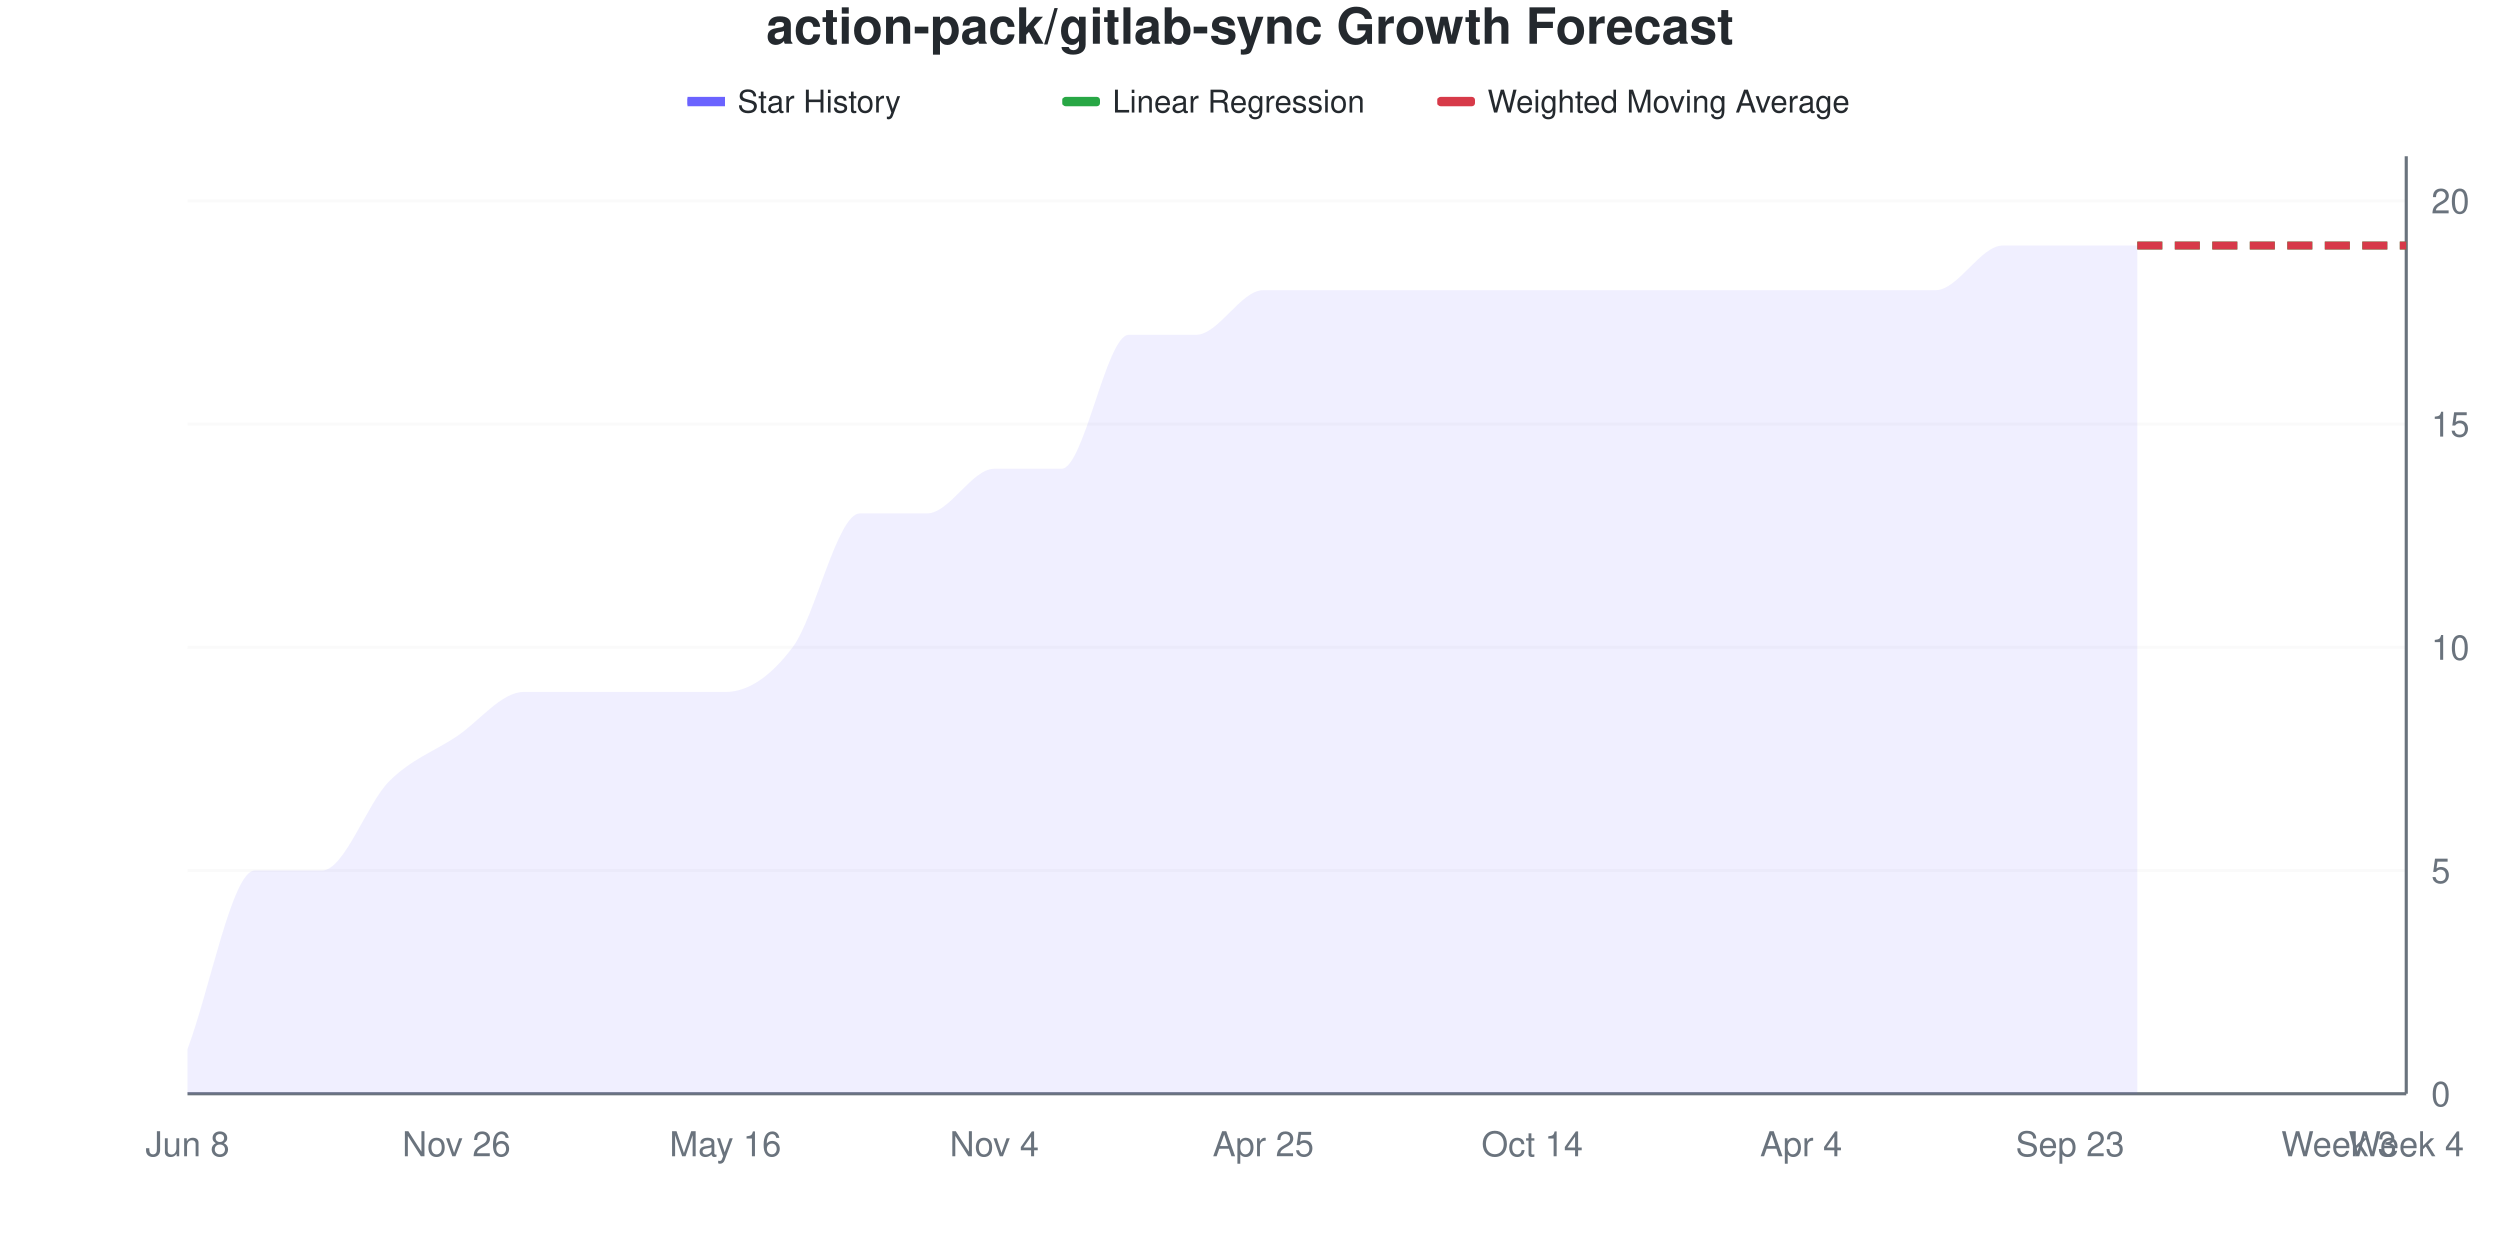
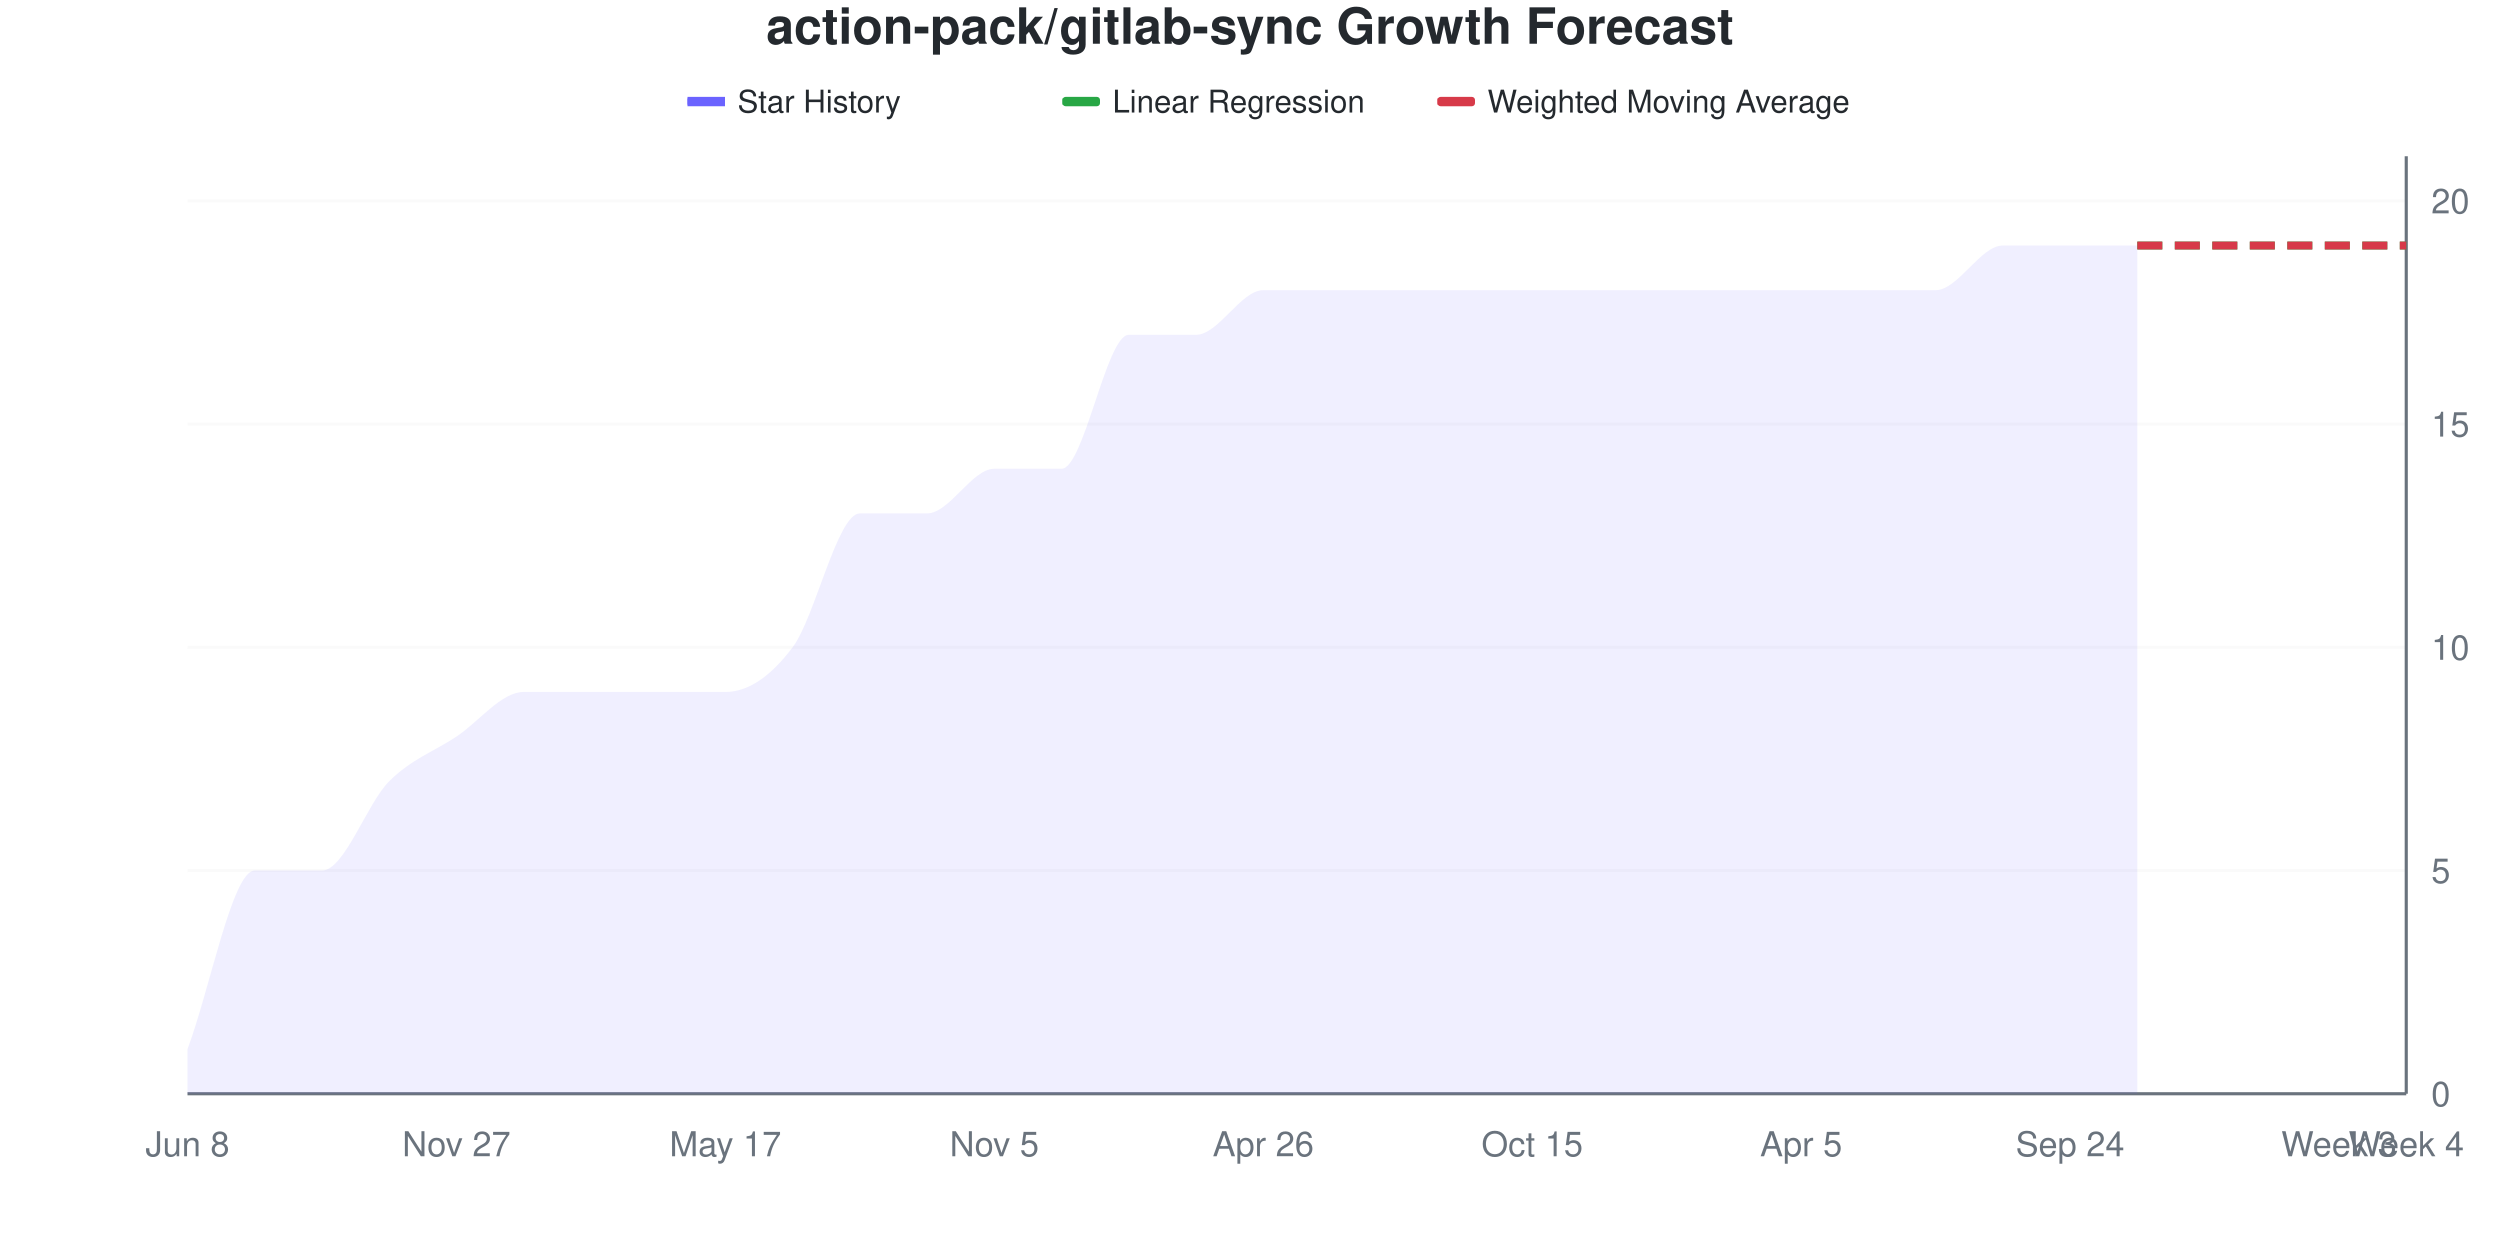
<svg xmlns="http://www.w3.org/2000/svg" viewBox="0 0 800 400" width="800" height="400">
  <style>
    @keyframes drawLine {
      to { stroke-dashoffset: 0; }
    }
    @keyframes fadeInPoint {
      from { opacity: 0; }
      to { opacity: 1; }
    }
    .data-line-0 {
      stroke-dasharray: 1157;
      stroke-dashoffset: 1157;
      animation: drawLine 2s ease-out forwards;
    }
    .data-point {
      opacity: 0;
      animation: fadeInPoint 0.5s ease-out forwards;
    }
    .chart-bg { fill: #fff; }
    .chart-text { fill: #24292e; }
    .chart-muted { fill: #6a737d; }
    .chart-grid { stroke: #eee; }
    .chart-axis { stroke: #6a737d; }
    @media (prefers-color-scheme: dark) {
      .chart-bg { fill: #0d1117; }
      .chart-text { fill: #e6edf3; }
      .chart-muted { fill: #8b949e; }
      .chart-grid { stroke: #21262d; }
      .chart-axis { stroke: #8b949e; }
    }
  </style>
  <rect width="800" height="400" class="chart-bg" />
  <text x="400" y="14" text-anchor="middle" class="chart-text" font-size="16" font-weight="bold" font-family="-apple-system, BlinkMacSystemFont, 'Segoe UI', Helvetica, Arial, sans-serif">action-pack/gitlab-sync Growth Forecast</text>
  <g class="legend">
    <rect x="220" y="31" width="12" height="3" fill="#6b63ff" />
    <line x1="220" y1="32.5" x2="232" y2="32.5" stroke="#6b63ff" stroke-width="2" />
    <text x="236" y="36" class="chart-text" font-size="10" font-family="-apple-system, BlinkMacSystemFont, 'Segoe UI', Helvetica, Arial, sans-serif">Star History</text>
    <rect x="340" y="31" width="12" height="3" fill="#28a745" rx="1" />
    <line x1="340" y1="32.5" x2="352" y2="32.5" stroke="#28a745" stroke-width="2" stroke-dasharray="4,2" />
    <text x="356" y="36" class="chart-text" font-size="10" font-family="-apple-system, BlinkMacSystemFont, 'Segoe UI', Helvetica, Arial, sans-serif">Linear Regression</text>
    <rect x="460" y="31" width="12" height="3" fill="#d73a49" rx="1" />
    <line x1="460" y1="32.5" x2="472" y2="32.5" stroke="#d73a49" stroke-width="2" stroke-dasharray="4,2" />
    <text x="476" y="36" class="chart-text" font-size="10" font-family="-apple-system, BlinkMacSystemFont, 'Segoe UI', Helvetica, Arial, sans-serif">Weighted Moving Average</text>
  </g>
  <g class="grid">
    <line x1="60" y1="350" x2="770" y2="350" class="chart-grid" stroke-opacity="0.3" />
    <text x="778" y="354" text-anchor="start" class="chart-muted" font-size="11" font-family="-apple-system, BlinkMacSystemFont, 'Segoe UI', Helvetica, Arial, sans-serif">0</text>
    <line x1="60" y1="278.571" x2="770" y2="278.571" class="chart-grid" stroke-opacity="0.3" />
    <text x="778" y="282.571" text-anchor="start" class="chart-muted" font-size="11" font-family="-apple-system, BlinkMacSystemFont, 'Segoe UI', Helvetica, Arial, sans-serif">5</text>
    <line x1="60" y1="207.143" x2="770" y2="207.143" class="chart-grid" stroke-opacity="0.3" />
    <text x="778" y="211.143" text-anchor="start" class="chart-muted" font-size="11" font-family="-apple-system, BlinkMacSystemFont, 'Segoe UI', Helvetica, Arial, sans-serif">10</text>
    <line x1="60" y1="135.714" x2="770" y2="135.714" class="chart-grid" stroke-opacity="0.3" />
    <text x="778" y="139.714" text-anchor="start" class="chart-muted" font-size="11" font-family="-apple-system, BlinkMacSystemFont, 'Segoe UI', Helvetica, Arial, sans-serif">15</text>
    <line x1="60" y1="64.286" x2="770" y2="64.286" class="chart-grid" stroke-opacity="0.3" />
    <text x="778" y="68.286" text-anchor="start" class="chart-muted" font-size="11" font-family="-apple-system, BlinkMacSystemFont, 'Segoe UI', Helvetica, Arial, sans-serif">20</text>
  </g>
  <g class="milestones">
    
  </g>
  <g class="x-axis">
    <text x="60" y="370" text-anchor="middle" class="chart-muted" font-size="11" font-family="-apple-system, BlinkMacSystemFont, 'Segoe UI', Helvetica, Arial, sans-serif">Jun 8</text>
-     <text x="146.061" y="370" text-anchor="middle" class="chart-muted" font-size="11" font-family="-apple-system, BlinkMacSystemFont, 'Segoe UI', Helvetica, Arial, sans-serif">Nov 26</text>
-     <text x="232.121" y="370" text-anchor="middle" class="chart-muted" font-size="11" font-family="-apple-system, BlinkMacSystemFont, 'Segoe UI', Helvetica, Arial, sans-serif">May 16</text>
-     <text x="318.182" y="370" text-anchor="middle" class="chart-muted" font-size="11" font-family="-apple-system, BlinkMacSystemFont, 'Segoe UI', Helvetica, Arial, sans-serif">Nov 4</text>
-     <text x="404.242" y="370" text-anchor="middle" class="chart-muted" font-size="11" font-family="-apple-system, BlinkMacSystemFont, 'Segoe UI', Helvetica, Arial, sans-serif">Apr 25</text>
-     <text x="490.303" y="370" text-anchor="middle" class="chart-muted" font-size="11" font-family="-apple-system, BlinkMacSystemFont, 'Segoe UI', Helvetica, Arial, sans-serif">Oct 14</text>
-     <text x="576.364" y="370" text-anchor="middle" class="chart-muted" font-size="11" font-family="-apple-system, BlinkMacSystemFont, 'Segoe UI', Helvetica, Arial, sans-serif">Apr 4</text>
-     <text x="662.424" y="370" text-anchor="middle" class="chart-muted" font-size="11" font-family="-apple-system, BlinkMacSystemFont, 'Segoe UI', Helvetica, Arial, sans-serif">Sep 23</text>
+     <text x="146.061" y="370" text-anchor="middle" class="chart-muted" font-size="11" font-family="-apple-system, BlinkMacSystemFont, 'Segoe UI', Helvetica, Arial, sans-serif">Nov 27</text>
+     <text x="232.121" y="370" text-anchor="middle" class="chart-muted" font-size="11" font-family="-apple-system, BlinkMacSystemFont, 'Segoe UI', Helvetica, Arial, sans-serif">May 17</text>
+     <text x="318.182" y="370" text-anchor="middle" class="chart-muted" font-size="11" font-family="-apple-system, BlinkMacSystemFont, 'Segoe UI', Helvetica, Arial, sans-serif">Nov 5</text>
+     <text x="404.242" y="370" text-anchor="middle" class="chart-muted" font-size="11" font-family="-apple-system, BlinkMacSystemFont, 'Segoe UI', Helvetica, Arial, sans-serif">Apr 26</text>
+     <text x="490.303" y="370" text-anchor="middle" class="chart-muted" font-size="11" font-family="-apple-system, BlinkMacSystemFont, 'Segoe UI', Helvetica, Arial, sans-serif">Oct 15</text>
+     <text x="576.364" y="370" text-anchor="middle" class="chart-muted" font-size="11" font-family="-apple-system, BlinkMacSystemFont, 'Segoe UI', Helvetica, Arial, sans-serif">Apr 5</text>
+     <text x="662.424" y="370" text-anchor="middle" class="chart-muted" font-size="11" font-family="-apple-system, BlinkMacSystemFont, 'Segoe UI', Helvetica, Arial, sans-serif">Sep 24</text>
    <text x="748.485" y="370" text-anchor="middle" class="chart-muted" font-size="11" font-family="-apple-system, BlinkMacSystemFont, 'Segoe UI', Helvetica, Arial, sans-serif">Week 3</text>
    <text x="770" y="370" text-anchor="middle" class="chart-muted" font-size="11" font-family="-apple-system, BlinkMacSystemFont, 'Segoe UI', Helvetica, Arial, sans-serif">Week 4</text>
  </g>
  <line x1="770" y1="50" x2="770" y2="350" class="chart-axis" stroke-width="1" />
  <line x1="60" y1="350" x2="770" y2="350" class="chart-axis" stroke-width="1" />
  <path d="M60,350 L60,335.714 C67.172,316.667 74.343,278.571 81.515,278.571 C88.687,278.571 95.859,278.571 103.03,278.571 C110.202,278.571 117.374,257.143 124.545,250 C131.717,242.857 138.889,240.476 146.061,235.714 C153.232,230.952 160.404,221.429 167.576,221.429 C174.747,221.429 181.919,221.429 189.091,221.429 C196.263,221.429 203.434,221.429 210.606,221.429 C217.778,221.429 224.949,221.429 232.121,221.429 C239.293,221.429 246.465,216.667 253.636,207.143 C260.808,197.619 267.98,164.286 275.152,164.286 C282.323,164.286 289.495,164.286 296.667,164.286 C303.838,164.286 311.01,150 318.182,150 C325.354,150 332.525,150 339.697,150 C346.869,150 354.04,107.143 361.212,107.143 C368.384,107.143 375.556,107.143 382.727,107.143 C389.899,107.143 397.071,92.857 404.242,92.857 C411.414,92.857 418.586,92.857 425.758,92.857 C432.929,92.857 440.101,92.857 447.273,92.857 C454.444,92.857 461.616,92.857 468.788,92.857 C475.96,92.857 483.131,92.857 490.303,92.857 C497.475,92.857 504.646,92.857 511.818,92.857 C518.99,92.857 526.162,92.857 533.333,92.857 C540.505,92.857 547.677,92.857 554.848,92.857 C562.02,92.857 569.192,92.857 576.364,92.857 C583.535,92.857 590.707,92.857 597.879,92.857 C605.051,92.857 612.222,92.857 619.394,92.857 C626.566,92.857 633.737,78.571 640.909,78.571 C648.081,78.571 655.253,78.571 662.424,78.571 C669.596,78.571 676.768,78.571 683.939,78.571 L683.939,350 L60,350 Z" fill="#6b63ff" fill-opacity="0.1" />
  <path d="M60,350 L60,335.714 C67.172,316.667 74.343,278.571 81.515,278.571 C88.687,278.571 95.859,278.571 103.03,278.571 C110.202,278.571 117.374,257.143 124.545,250 C131.717,242.857 138.889,240.476 146.061,235.714 C153.232,230.952 160.404,221.429 167.576,221.429 C174.747,221.429 181.919,221.429 189.091,221.429 C196.263,221.429 203.434,221.429 210.606,221.429 C217.778,221.429 224.949,221.429 232.121,221.429 C239.293,221.429 246.465,216.667 253.636,207.143 C260.808,197.619 267.98,164.286 275.152,164.286 C282.323,164.286 289.495,164.286 296.667,164.286 C303.838,164.286 311.01,150 318.182,150 C325.354,150 332.525,150 339.697,150 C346.869,150 354.04,107.143 361.212,107.143 C368.384,107.143 375.556,107.143 382.727,107.143 C389.899,107.143 397.071,92.857 404.242,92.857 C411.414,92.857 418.586,92.857 425.758,92.857 C432.929,92.857 440.101,92.857 447.273,92.857 C454.444,92.857 461.616,92.857 468.788,92.857 C475.96,92.857 483.131,92.857 490.303,92.857 C497.475,92.857 504.646,92.857 511.818,92.857 C518.99,92.857 526.162,92.857 533.333,92.857 C540.505,92.857 547.677,92.857 554.848,92.857 C562.02,92.857 569.192,92.857 576.364,92.857 C583.535,92.857 590.707,92.857 597.879,92.857 C605.051,92.857 612.222,92.857 619.394,92.857 C626.566,92.857 633.737,78.571 640.909,78.571 C648.081,78.571 655.253,78.571 662.424,78.571 C669.596,78.571 676.768,78.571 683.939,78.571" fill="none" stroke="#6b63ff" stroke-width="2.5" class="data-line-0" />
  <path d="M683.939,78.571 C691.111,78.571 698.283,78.571 705.455,78.571 C712.626,78.571 719.798,78.571 726.97,78.571 C734.141,78.571 741.313,78.571 748.485,78.571 C755.657,78.571 762.828,78.571 770,78.571" fill="none" stroke="#28a745" stroke-width="2.5" stroke-dasharray="8,4" />
  <path d="M683.939,78.571 C691.111,78.571 698.283,78.571 705.455,78.571 C712.626,78.571 719.798,78.571 726.97,78.571 C734.141,78.571 741.313,78.571 748.485,78.571 C755.657,78.571 762.828,78.571 770,78.571" fill="none" stroke="#d73a49" stroke-width="2.5" stroke-dasharray="8,4" />
  <g class="points">
    <circle cx="60" cy="335.714" r="4" fill="#6b63ff" class="data-point" style="animation-delay: 1.50s" />
    <circle cx="81.515" cy="278.571" r="4" fill="#6b63ff" class="data-point" style="animation-delay: 1.55s" />
    <circle cx="103.03" cy="278.571" r="4" fill="#6b63ff" class="data-point" style="animation-delay: 1.60s" />
    <circle cx="124.545" cy="250" r="4" fill="#6b63ff" class="data-point" style="animation-delay: 1.65s" />
    <circle cx="146.061" cy="235.714" r="4" fill="#6b63ff" class="data-point" style="animation-delay: 1.70s" />
    <circle cx="167.576" cy="221.429" r="4" fill="#6b63ff" class="data-point" style="animation-delay: 1.75s" />
    <circle cx="189.091" cy="221.429" r="4" fill="#6b63ff" class="data-point" style="animation-delay: 1.80s" />
    <circle cx="210.606" cy="221.429" r="4" fill="#6b63ff" class="data-point" style="animation-delay: 1.85s" />
    <circle cx="232.121" cy="221.429" r="4" fill="#6b63ff" class="data-point" style="animation-delay: 1.90s" />
    <circle cx="253.636" cy="207.143" r="4" fill="#6b63ff" class="data-point" style="animation-delay: 1.95s" />
    <circle cx="275.152" cy="164.286" r="4" fill="#6b63ff" class="data-point" style="animation-delay: 2.00s" />
    <circle cx="296.667" cy="164.286" r="4" fill="#6b63ff" class="data-point" style="animation-delay: 2.05s" />
    <circle cx="318.182" cy="150" r="4" fill="#6b63ff" class="data-point" style="animation-delay: 2.10s" />
    <circle cx="339.697" cy="150" r="4" fill="#6b63ff" class="data-point" style="animation-delay: 2.15s" />
    <circle cx="361.212" cy="107.143" r="4" fill="#6b63ff" class="data-point" style="animation-delay: 2.20s" />
    <circle cx="382.727" cy="107.143" r="4" fill="#6b63ff" class="data-point" style="animation-delay: 2.25s" />
    <circle cx="404.242" cy="92.857" r="4" fill="#6b63ff" class="data-point" style="animation-delay: 2.30s" />
    <circle cx="425.758" cy="92.857" r="4" fill="#6b63ff" class="data-point" style="animation-delay: 2.35s" />
    <circle cx="447.273" cy="92.857" r="4" fill="#6b63ff" class="data-point" style="animation-delay: 2.40s" />
    <circle cx="468.788" cy="92.857" r="4" fill="#6b63ff" class="data-point" style="animation-delay: 2.45s" />
    <circle cx="490.303" cy="92.857" r="4" fill="#6b63ff" class="data-point" style="animation-delay: 2.50s" />
    <circle cx="511.818" cy="92.857" r="4" fill="#6b63ff" class="data-point" style="animation-delay: 2.55s" />
    <circle cx="533.333" cy="92.857" r="4" fill="#6b63ff" class="data-point" style="animation-delay: 2.60s" />
    <circle cx="554.848" cy="92.857" r="4" fill="#6b63ff" class="data-point" style="animation-delay: 2.65s" />
    <circle cx="576.364" cy="92.857" r="4" fill="#6b63ff" class="data-point" style="animation-delay: 2.70s" />
    <circle cx="597.879" cy="92.857" r="4" fill="#6b63ff" class="data-point" style="animation-delay: 2.75s" />
    <circle cx="619.394" cy="92.857" r="4" fill="#6b63ff" class="data-point" style="animation-delay: 2.80s" />
    <circle cx="640.909" cy="78.571" r="4" fill="#6b63ff" class="data-point" style="animation-delay: 2.85s" />
    <circle cx="662.424" cy="78.571" r="4" fill="#6b63ff" class="data-point" style="animation-delay: 2.90s" />
    <circle cx="683.939" cy="78.571" r="4" fill="#6b63ff" class="data-point" style="animation-delay: 2.95s" />
  </g>
</svg>
